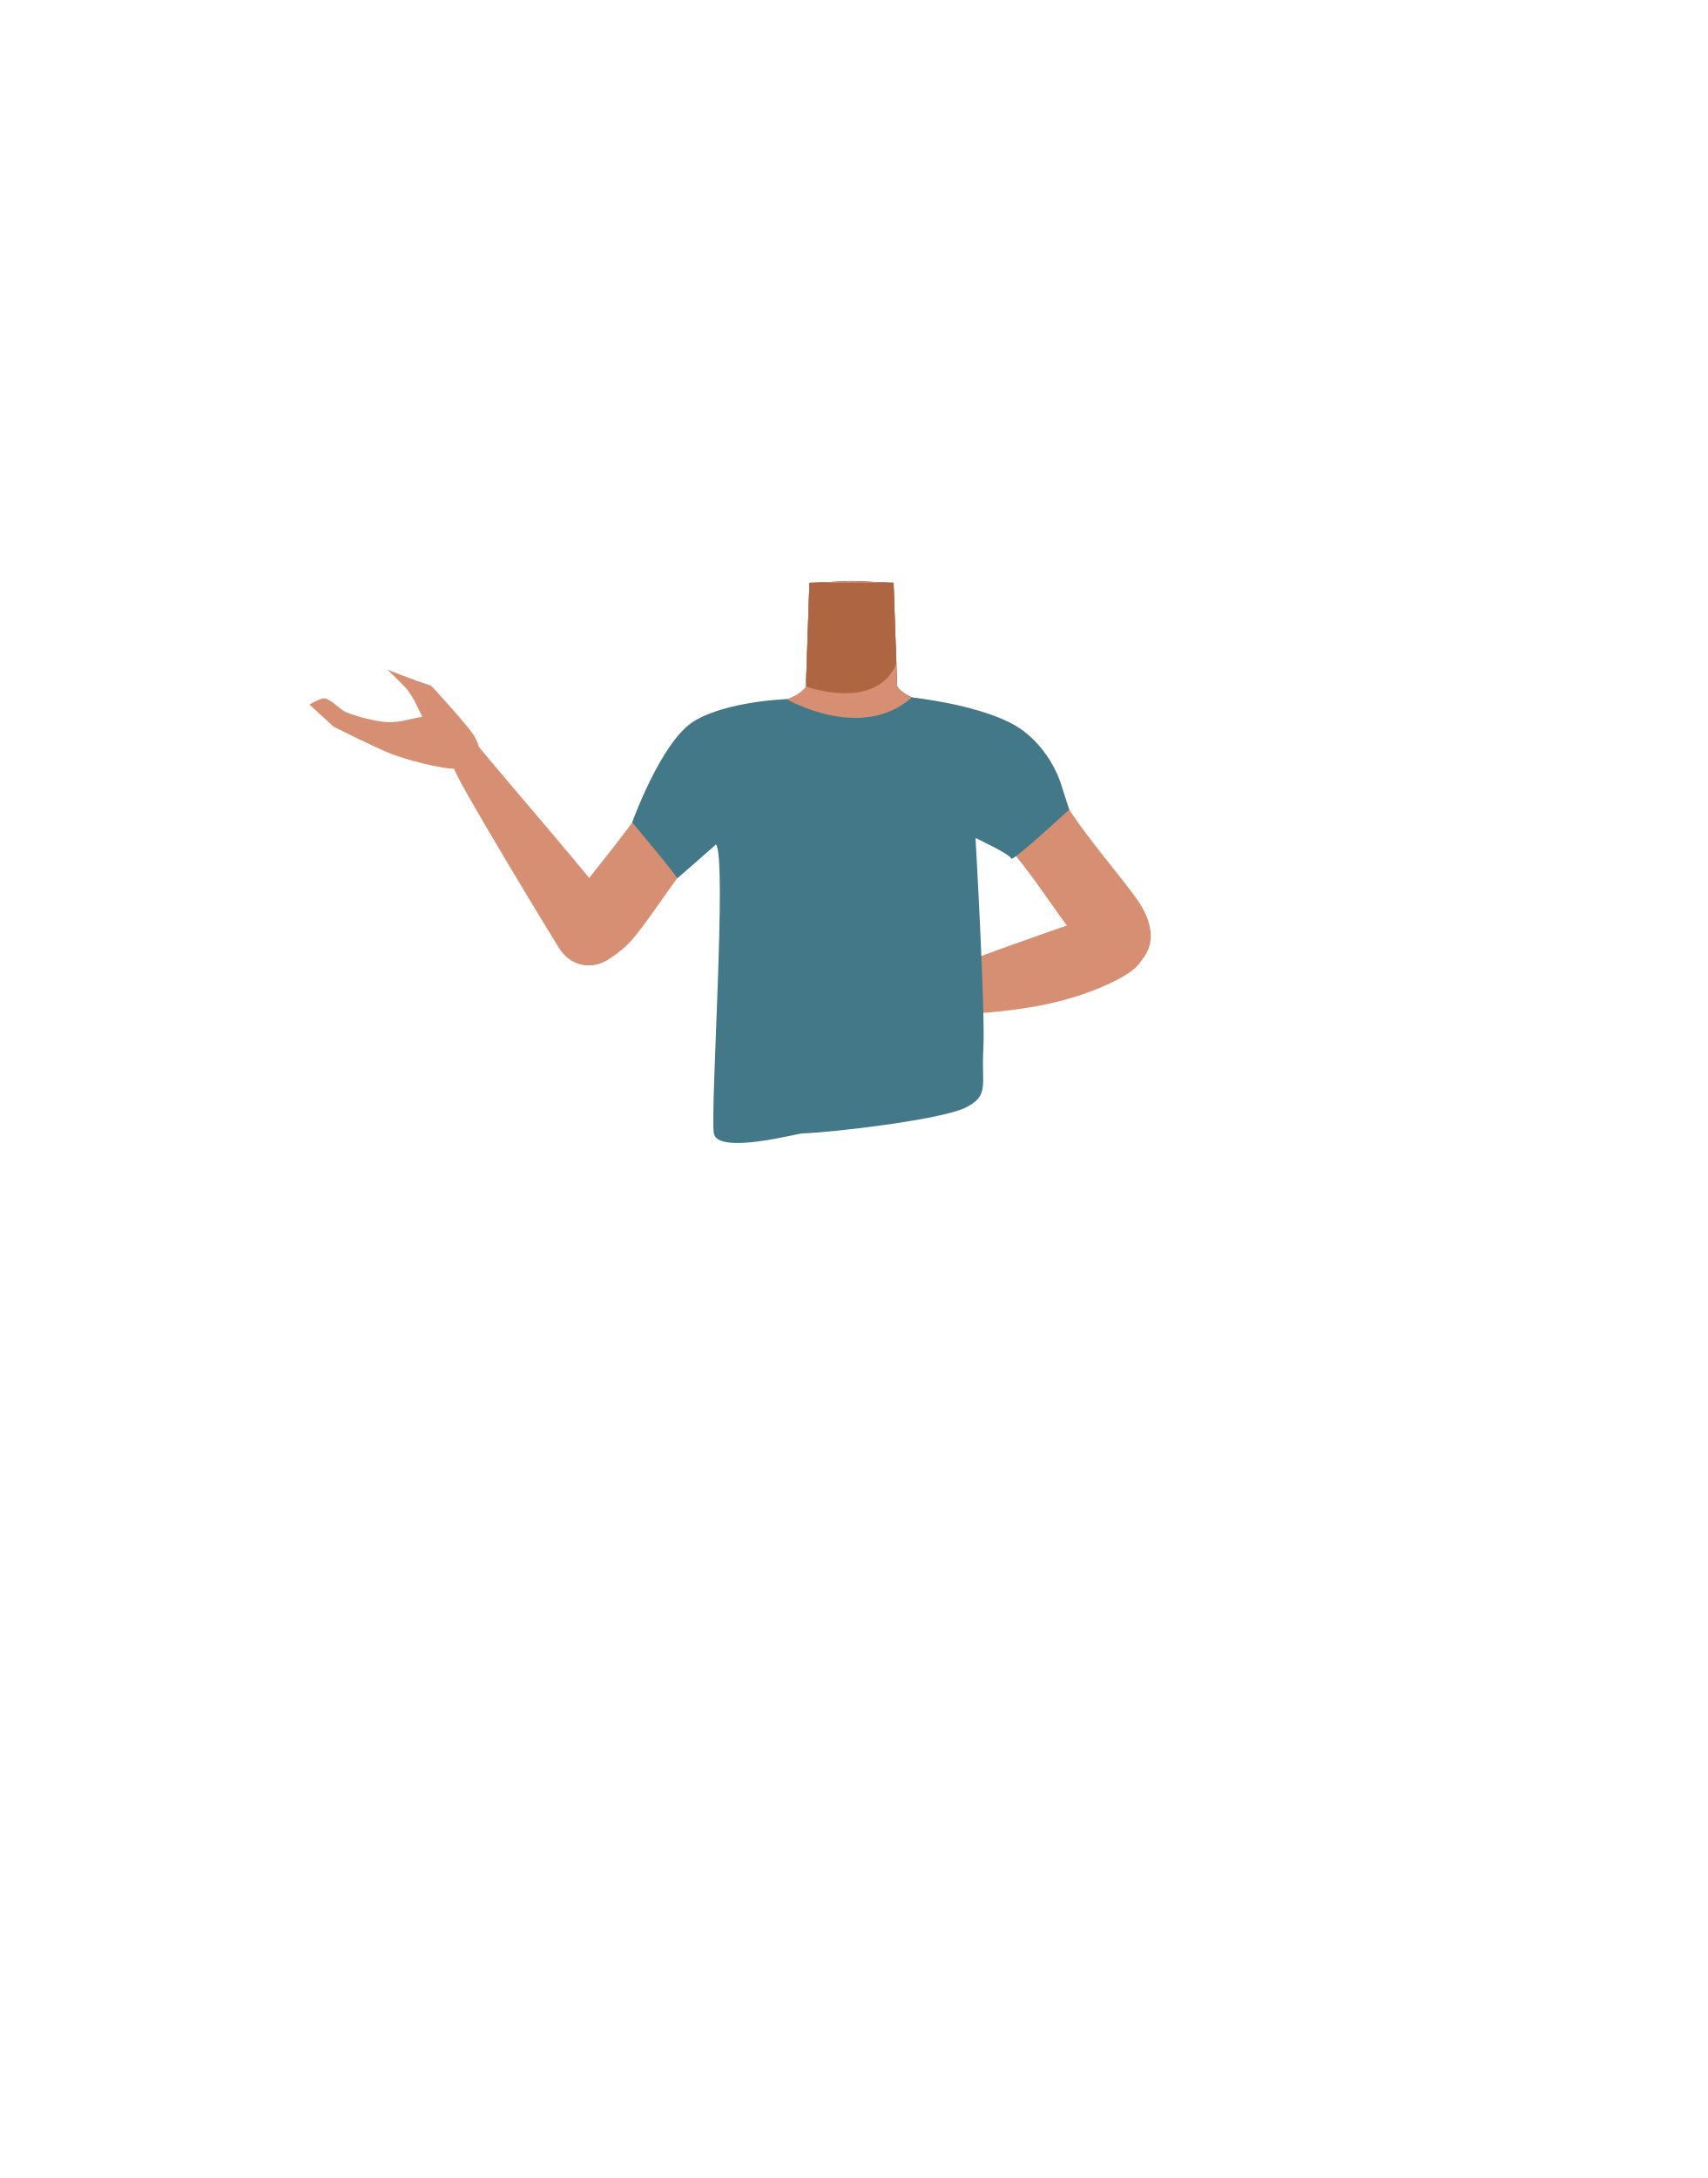
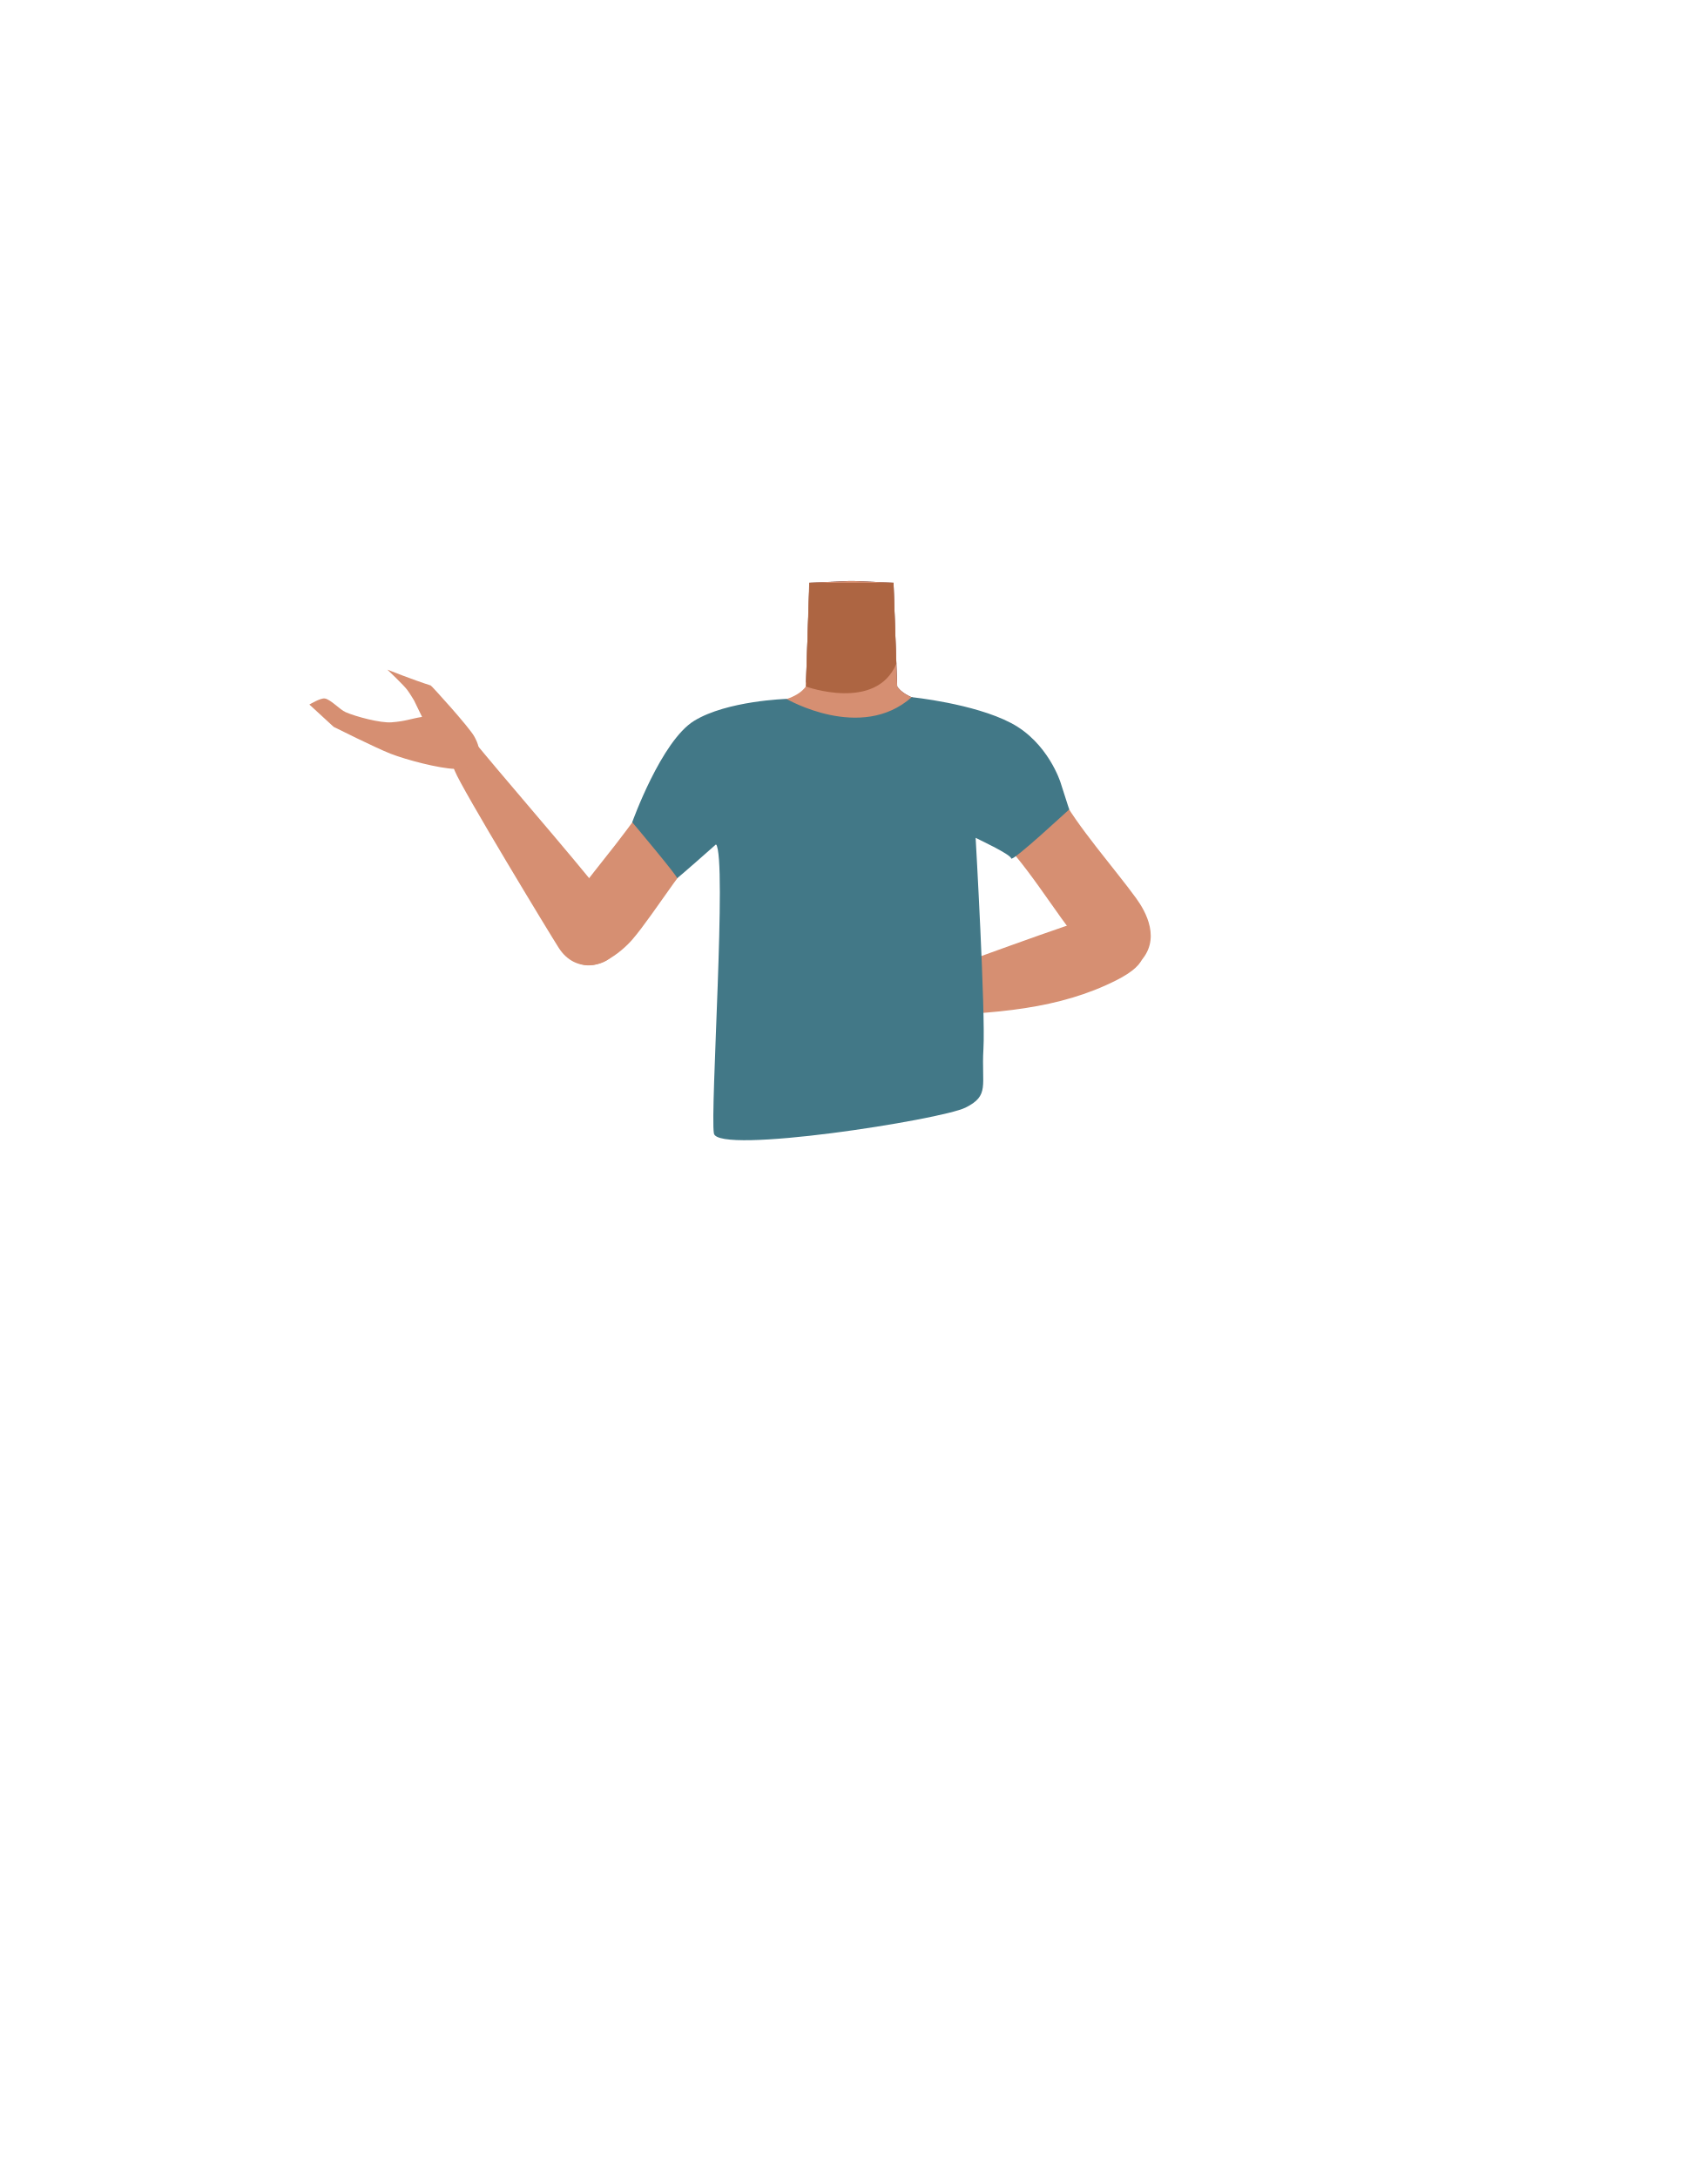
- <svg xmlns="http://www.w3.org/2000/svg" id="Calque_9" data-name="Calque 9" viewBox="0 0 788 1005">
-   <defs>
-     <style>.cls-1{fill:#401d26;}.cls-2{fill:#d68f72;}.cls-3{fill:#ad6542;}.cls-4{fill:#427887;}</style>
-   </defs>
-   <path class="cls-1" d="M448.54,328.32A46.86,46.86,0,0,1,431.12,338c-21.27,6.35-42.76-3.35-59.09-23.22l.87-25.67.69-20.18,18.32-.81h2.18l18.32.81.68,20.18,1,27.7C419.23,324.22,434.76,325.09,448.54,328.32Z" />
-   <path class="cls-2" d="M481,373.36c-4,12.61-29.65-8.49-38.89-.59-10.91,9.34,6.57,44.41,5,53.74-1,6.25-9.85,22.2-13.7,21.32-10.84-2.5-16.92-20.87-26.68-26.22-5.74-3.14-8.24-6.09-13.72-2.51-5.48-3.58-8-.63-13.73,2.51-9.75,5.35-15.84,23.72-26.68,26.22-3.85.88-12.67-15.07-13.7-21.32-1.53-9.33,2.52-27.52-8.4-36.86-9.24-7.9-21.44-3.68-25.45-16.29-7-22,13.45-38.49,23.4-42.34,15.17-5.88,37.14-5.1,43.52-14.24l.07-2,.87-25.67.69-20.18,18.32-.81h2.18l18.32.81.68,20.18,1,27.7c5.19,7.44,20.72,8.31,34.5,11.54a69.26,69.26,0,0,1,9,2.7C467.51,334.87,488,351.38,481,373.36Z" />
-   <path class="cls-3" d="M372,316.78s32.32,11.71,41.72-10.49l-1.27-37.4H373.59Z" />
-   <path class="cls-2" d="M357.38,352.49c-4.3,21.54-18,24.69-25.91,30.89-12.62,9.85-29.26,38.17-39.71,50.2-4.93,5.67-18.47,17-27.07,9.22l-3.84-2.51c-10.65-10.56.89-21.37,5.12-27.29,8.62-12,28.34-34.48,34.89-47.78,4.89-9.91,7.65-20.68,23.11-29.78,0,0,15.3-10.15,26.26-3,7,4.59,8.93,11.18,7.15,20.05Z" />
-   <path class="cls-2" d="M282.54,441.07c9.87-13.63,2.2-17.66-.77-23.21-3.2-6-46.59-56.06-58-69.93-6.47-7.83-9.7-12.17-14.7-8.78-4.55,3.08-.6,12.74.92,16.55,3.34,8.4,44.22,75.79,48,81.74C265.94,449.83,279.59,445.15,282.54,441.07Z" />
-   <path class="cls-2" d="M198.83,316.33c-8.25-2.59-20-7.34-20-7.34s7.75,7.42,9.24,9.36c1.21,1.59,3.12,4.78,3.12,4.78l3.73,7.63c-5.48.85-7.54,2-14.1,2.47-5.05.38-16.44-2.58-21.24-4.68-2.62-1.15-6.88-5.88-9.65-6.29-2-.28-7.12,2.84-7.12,2.84L154,335.35s19.56,9.8,26.31,12.41c7.21,2.8,22.3,6.84,29.83,7,2.43,0,7.21.06,9.94-4.23,2.36-3.69.42-8-1-10.59C216.91,335.85,199.19,316.44,198.83,316.33Z" />
-   <path class="cls-2" d="M433.05,354c4.3,21.54,18,24.69,25.91,30.89,12.62,9.84,29.26,38.17,39.71,50.2,4.93,5.67,18.47,17,27.07,9.21h0c10.65-10.56,3-23.87-1.28-29.79-8.62-12-28.34-34.49-34.89-47.78-4.89-9.91-7.65-20.68-23.11-29.78,0,0-15.3-10.16-26.26-3-7,4.6-8.93,11.19-7.15,20.06Z" />
-   <path class="cls-2" d="M526.45,434.27c-3.9-14.54-15.19-11.82-21.43-11-6.72.91-68.8,24.07-85.8,29.94-9.6,3.33-14.79,4.84-13.37,10.71,1.31,5.34,11.74,5,15.83,4.92,38.52-.84,67.55-3.41,93.38-16.44C532,443.87,527.45,438,526.45,434.27Z" />
-   <path class="cls-2" d="M379.39,453.45c-7.6,4.14-19.14,9.26-19.14,9.26s5.85,4.62,8.28,4.9c2,.23,10.47-4,10.47-4l15.1,2.61c-3.2,4.54-10.84,6.8-15,11.87-3.23,3.89-13.27,10-18.12,12-2.64,1.09-9,.86-11.23,2.58-1.57,1.21-2.9,7.08-2.9,7.08l15.09-.87s20.64-7.25,27.21-10.29c7-3.25,20.41-11.29,25.75-16.61,1.72-1.71,5.05-5.13,3.87-10.08-1-4.26-5.44-5.83-8.31-6.66C406,454,379.72,453.27,379.39,453.45Z" />
-   <path class="cls-4" d="M370,523c-1.65,0-38.77,9.91-40.52,0s6.13-127,1-133.35c0,0-18.44,16.28-18,15.63s-20.7-25.81-20.7-25.81,13.43-37.55,28.62-46.75,42.65-10.12,42.65-10.12,34.41,20,57.8-.78c0,0,28.56,2.93,45.8,11.89s22.85,27.45,22.85,27.45,4,12.45,4,12.41-26.55,24.58-26.82,22.6-16.41-9.4-16.43-9.49,4.6,80.52,3.61,97.36,3,21.45-8.26,27.07S383.19,522.67,370,523Z" />
+ <svg xmlns="http://www.w3.org/2000/svg" version="1.1" id="Calque_9" x="0px" y="0px" viewBox="0 0 788 1005" style="enable-background:new 0 0 788 1005;" xml:space="preserve">
+   <style type="text/css">
+ 	.st0{fill:#401D26;}
+ 	.st1{fill:#D68F72;}
+ 	.st2{fill:#AD6542;}
+ 	.st3{fill:#427887;}
+ </style>
+   <path class="st0" d="M448.5,328.3c-5,4.4-11,7.7-17.4,9.7c-21.3,6.4-42.8-3.4-59.1-23.2l0.9-25.7l0.7-20.2l18.3-0.8h2.2l18.3,0.8  l0.7,20.2l1,27.7C419.2,324.2,434.8,325.1,448.5,328.3z" />
+   <path class="st1" d="M481,373.4c-4,12.6-29.6-8.5-38.9-0.6c-10.9,9.3,6.6,44.4,5,53.7c-1,6.2-9.9,22.2-13.7,21.3  c-10.8-2.5-16.9-20.9-26.7-26.2c-5.7-3.1-8.2-6.1-13.7-2.5c-5.5-3.6-8-0.6-13.7,2.5c-9.8,5.4-15.8,23.7-26.7,26.2  c-3.9,0.9-12.7-15.1-13.7-21.3c-1.5-9.3,2.5-27.5-8.4-36.9c-9.2-7.9-21.4-3.7-25.5-16.3c-7-22,13.5-38.5,23.4-42.3  c15.2-5.9,37.1-5.1,43.5-14.2l0.1-2l0.9-25.7l0.7-20.2l18.3-0.8h2.2l18.3,0.8l0.7,20.2l1,27.7c5.2,7.4,20.7,8.3,34.5,11.5  c3.1,0.7,6.1,1.6,9,2.7C467.5,334.9,488,351.4,481,373.4z" />
+   <path class="st2" d="M372,316.8c0,0,32.3,11.7,41.7-10.5l-1.3-37.4h-38.9L372,316.8z" />
+   <path class="st1" d="M357.4,352.5c-4.3,21.5-18,24.7-25.9,30.9c-12.6,9.9-29.3,38.2-39.7,50.2c-4.9,5.7-18.5,17-27.1,9.2l-3.8-2.5  c-10.6-10.6,0.9-21.4,5.1-27.3c8.6-12,28.3-34.5,34.9-47.8c4.9-9.9,7.6-20.7,23.1-29.8c0,0,15.3-10.1,26.3-3  C357.2,337,359.2,343.6,357.4,352.5L357.4,352.5z" />
+   <path class="st1" d="M282.5,441.1c9.9-13.6,2.2-17.7-0.8-23.2c-3.2-6-46.6-56.1-58-69.9c-6.5-7.8-9.7-12.2-14.7-8.8  c-4.6,3.1-0.6,12.7,0.9,16.5c3.3,8.4,44.2,75.8,48,81.7C265.9,449.8,279.6,445.1,282.5,441.1z" />
+   <path class="st1" d="M198.8,316.3c-8.2-2.6-20-7.3-20-7.3s7.8,7.4,9.2,9.4c1.2,1.6,3.1,4.8,3.1,4.8l3.7,7.6c-5.5,0.9-7.5,2-14.1,2.5  c-5.1,0.4-16.4-2.6-21.2-4.7c-2.6-1.1-6.9-5.9-9.6-6.3c-2-0.3-7.1,2.8-7.1,2.8l11.2,10.3c0,0,19.6,9.8,26.3,12.4  c7.2,2.8,22.3,6.8,29.8,7c2.4,0,7.2,0.1,9.9-4.2c2.4-3.7,0.4-8-1-10.6C216.9,335.9,199.2,316.4,198.8,316.3z" />
+   <path class="st1" d="M433,354c4.3,21.5,18,24.7,25.9,30.9c12.6,9.8,29.3,38.2,39.7,50.2c4.9,5.7,18.5,17,27.1,9.2l0,0  c10.7-10.6,3-23.9-1.3-29.8c-8.6-12-28.3-34.5-34.9-47.8c-4.9-9.9-7.6-20.7-23.1-29.8c0,0-15.3-10.2-26.3-3  C433.2,338.6,431.3,345.1,433,354L433,354z" />
+   <path class="st1" d="M526.5,434.3c-3.9-14.5-15.2-11.8-21.4-11c-6.7,0.9-68.8,24.1-85.8,29.9c-9.6,3.3-14.8,4.8-13.4,10.7  c1.3,5.3,11.7,5,15.8,4.9c38.5-0.8,67.6-3.4,93.4-16.4C532,443.9,527.5,438,526.5,434.3z" />
+   <path class="st1" d="M379.4,453.5c-7.6,4.1-19.1,9.3-19.1,9.3s5.9,4.6,8.3,4.9c2,0.2,10.5-4,10.5-4l15.1,2.6  c-3.2,4.5-10.8,6.8-15,11.9c-3.2,3.9-13.3,10-18.1,12c-2.6,1.1-9,0.9-11.2,2.6c-1.6,1.2-2.9,7.1-2.9,7.1l15.1-0.9  c0,0,20.6-7.2,27.2-10.3c7-3.2,20.4-11.3,25.8-16.6c1.7-1.7,5-5.1,3.9-10.1c-1-4.3-5.4-5.8-8.3-6.7C406,454,379.7,453.3,379.4,453.5  z" />
+   <path class="st3" d="M329.5,523c-1.8-9.9,6.1-127,1-133.4c0,0-18.4,16.3-18,15.6s-20.7-25.8-20.7-25.8s13.4-37.5,28.6-46.8  s42.6-10.1,42.6-10.1s34.4,20,57.8-0.8c0,0,28.6,2.9,45.8,11.9s22.9,27.5,22.9,27.5s4,12.5,4,12.4s-26.5,24.6-26.8,22.6  s-16.4-9.4-16.4-9.5s4.6,80.5,3.6,97.4s3,21.5-8.3,27.1S331.2,532.9,329.5,523z" />
</svg>
